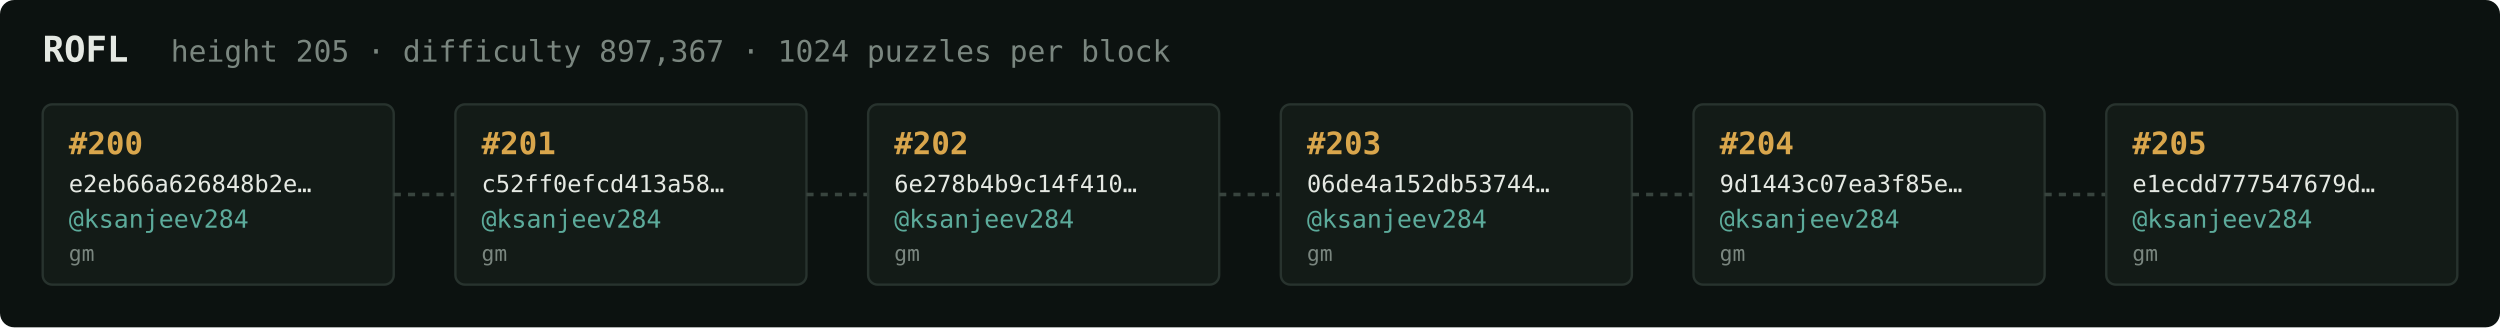
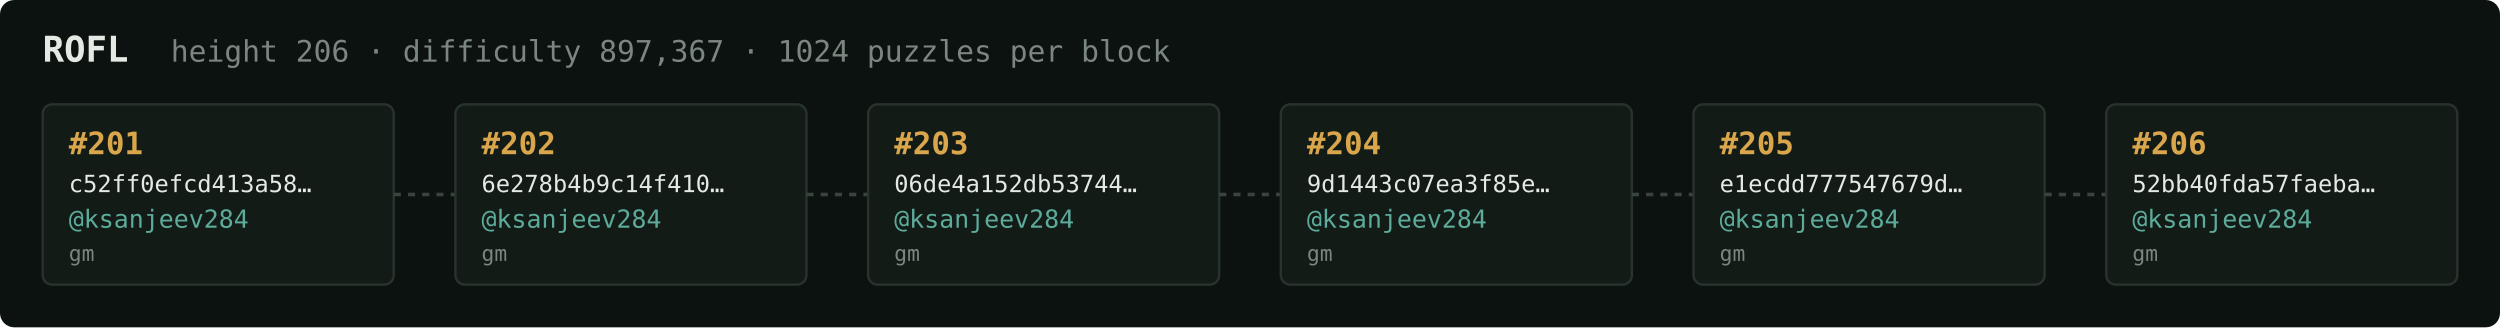
<svg xmlns="http://www.w3.org/2000/svg" width="1054" height="138" viewBox="0 0 1054 138" font-family="ui-monospace,SFMono-Regular,Menlo,monospace">
  <rect fill="#0c1210" width="1054" height="138" rx="6" />
  <text x="18" y="26" fill="#e5e9e3" font-size="15" font-weight="700">ROFL</text>
-   <text x="72" y="26" fill="#7a867f" font-size="12.5">height 205 · difficulty 897,367 · 1024 puzzles per block</text>
+   <text x="72" y="26" fill="#7a867f" font-size="12.5">height 206 · difficulty 897,367 · 1024 puzzles per block</text>
  <rect x="18" y="44" width="148" height="76" rx="4" fill="#131b17" stroke="#28332e" stroke-width="1" />
-   <text x="29" y="65" fill="#d9a64c" font-size="13" font-weight="700">#200</text>
-   <text x="29" y="81" fill="#e5e9e3" font-size="10">e2eb66a626848b2e…</text>
+   <text x="29" y="65" fill="#d9a64c" font-size="13" font-weight="700">#201</text>
+   <text x="29" y="81" fill="#e5e9e3" font-size="10">c52ff0efcd413a58…</text>
  <text x="29" y="96" fill="#5cab9b" font-size="10.5">@ksanjeev284</text>
  <text x="29" y="110" fill="#7a867f" font-size="9">gm</text>
  <line x1="166" y1="82.0" x2="192" y2="82.0" stroke="#38443e" stroke-width="1.5" stroke-dasharray="3 3" />
  <rect x="192" y="44" width="148" height="76" rx="4" fill="#131b17" stroke="#28332e" stroke-width="1" />
-   <text x="203" y="65" fill="#d9a64c" font-size="13" font-weight="700">#201</text>
-   <text x="203" y="81" fill="#e5e9e3" font-size="10">c52ff0efcd413a58…</text>
+   <text x="203" y="65" fill="#d9a64c" font-size="13" font-weight="700">#202</text>
+   <text x="203" y="81" fill="#e5e9e3" font-size="10">6e278b4b9c14f410…</text>
  <text x="203" y="96" fill="#5cab9b" font-size="10.5">@ksanjeev284</text>
  <text x="203" y="110" fill="#7a867f" font-size="9">gm</text>
  <line x1="340" y1="82.0" x2="366" y2="82.0" stroke="#38443e" stroke-width="1.5" stroke-dasharray="3 3" />
  <rect x="366" y="44" width="148" height="76" rx="4" fill="#131b17" stroke="#28332e" stroke-width="1" />
-   <text x="377" y="65" fill="#d9a64c" font-size="13" font-weight="700">#202</text>
-   <text x="377" y="81" fill="#e5e9e3" font-size="10">6e278b4b9c14f410…</text>
+   <text x="377" y="65" fill="#d9a64c" font-size="13" font-weight="700">#203</text>
+   <text x="377" y="81" fill="#e5e9e3" font-size="10">06de4a152db53744…</text>
  <text x="377" y="96" fill="#5cab9b" font-size="10.5">@ksanjeev284</text>
  <text x="377" y="110" fill="#7a867f" font-size="9">gm</text>
  <line x1="514" y1="82.0" x2="540" y2="82.0" stroke="#38443e" stroke-width="1.5" stroke-dasharray="3 3" />
  <rect x="540" y="44" width="148" height="76" rx="4" fill="#131b17" stroke="#28332e" stroke-width="1" />
-   <text x="551" y="65" fill="#d9a64c" font-size="13" font-weight="700">#203</text>
-   <text x="551" y="81" fill="#e5e9e3" font-size="10">06de4a152db53744…</text>
+   <text x="551" y="65" fill="#d9a64c" font-size="13" font-weight="700">#204</text>
+   <text x="551" y="81" fill="#e5e9e3" font-size="10">9d1443c07ea3f85e…</text>
  <text x="551" y="96" fill="#5cab9b" font-size="10.5">@ksanjeev284</text>
  <text x="551" y="110" fill="#7a867f" font-size="9">gm</text>
  <line x1="688" y1="82.0" x2="714" y2="82.0" stroke="#38443e" stroke-width="1.5" stroke-dasharray="3 3" />
  <rect x="714" y="44" width="148" height="76" rx="4" fill="#131b17" stroke="#28332e" stroke-width="1" />
-   <text x="725" y="65" fill="#d9a64c" font-size="13" font-weight="700">#204</text>
-   <text x="725" y="81" fill="#e5e9e3" font-size="10">9d1443c07ea3f85e…</text>
+   <text x="725" y="65" fill="#d9a64c" font-size="13" font-weight="700">#205</text>
+   <text x="725" y="81" fill="#e5e9e3" font-size="10">e1ecdd777547679d…</text>
  <text x="725" y="96" fill="#5cab9b" font-size="10.5">@ksanjeev284</text>
  <text x="725" y="110" fill="#7a867f" font-size="9">gm</text>
  <line x1="862" y1="82.0" x2="888" y2="82.0" stroke="#38443e" stroke-width="1.5" stroke-dasharray="3 3" />
  <rect x="888" y="44" width="148" height="76" rx="4" fill="#131b17" stroke="#28332e" stroke-width="1" />
-   <text x="899" y="65" fill="#d9a64c" font-size="13" font-weight="700">#205</text>
-   <text x="899" y="81" fill="#e5e9e3" font-size="10">e1ecdd777547679d…</text>
+   <text x="899" y="65" fill="#d9a64c" font-size="13" font-weight="700">#206</text>
+   <text x="899" y="81" fill="#e5e9e3" font-size="10">52bb40fda57faeba…</text>
  <text x="899" y="96" fill="#5cab9b" font-size="10.5">@ksanjeev284</text>
  <text x="899" y="110" fill="#7a867f" font-size="9">gm</text>
</svg>
